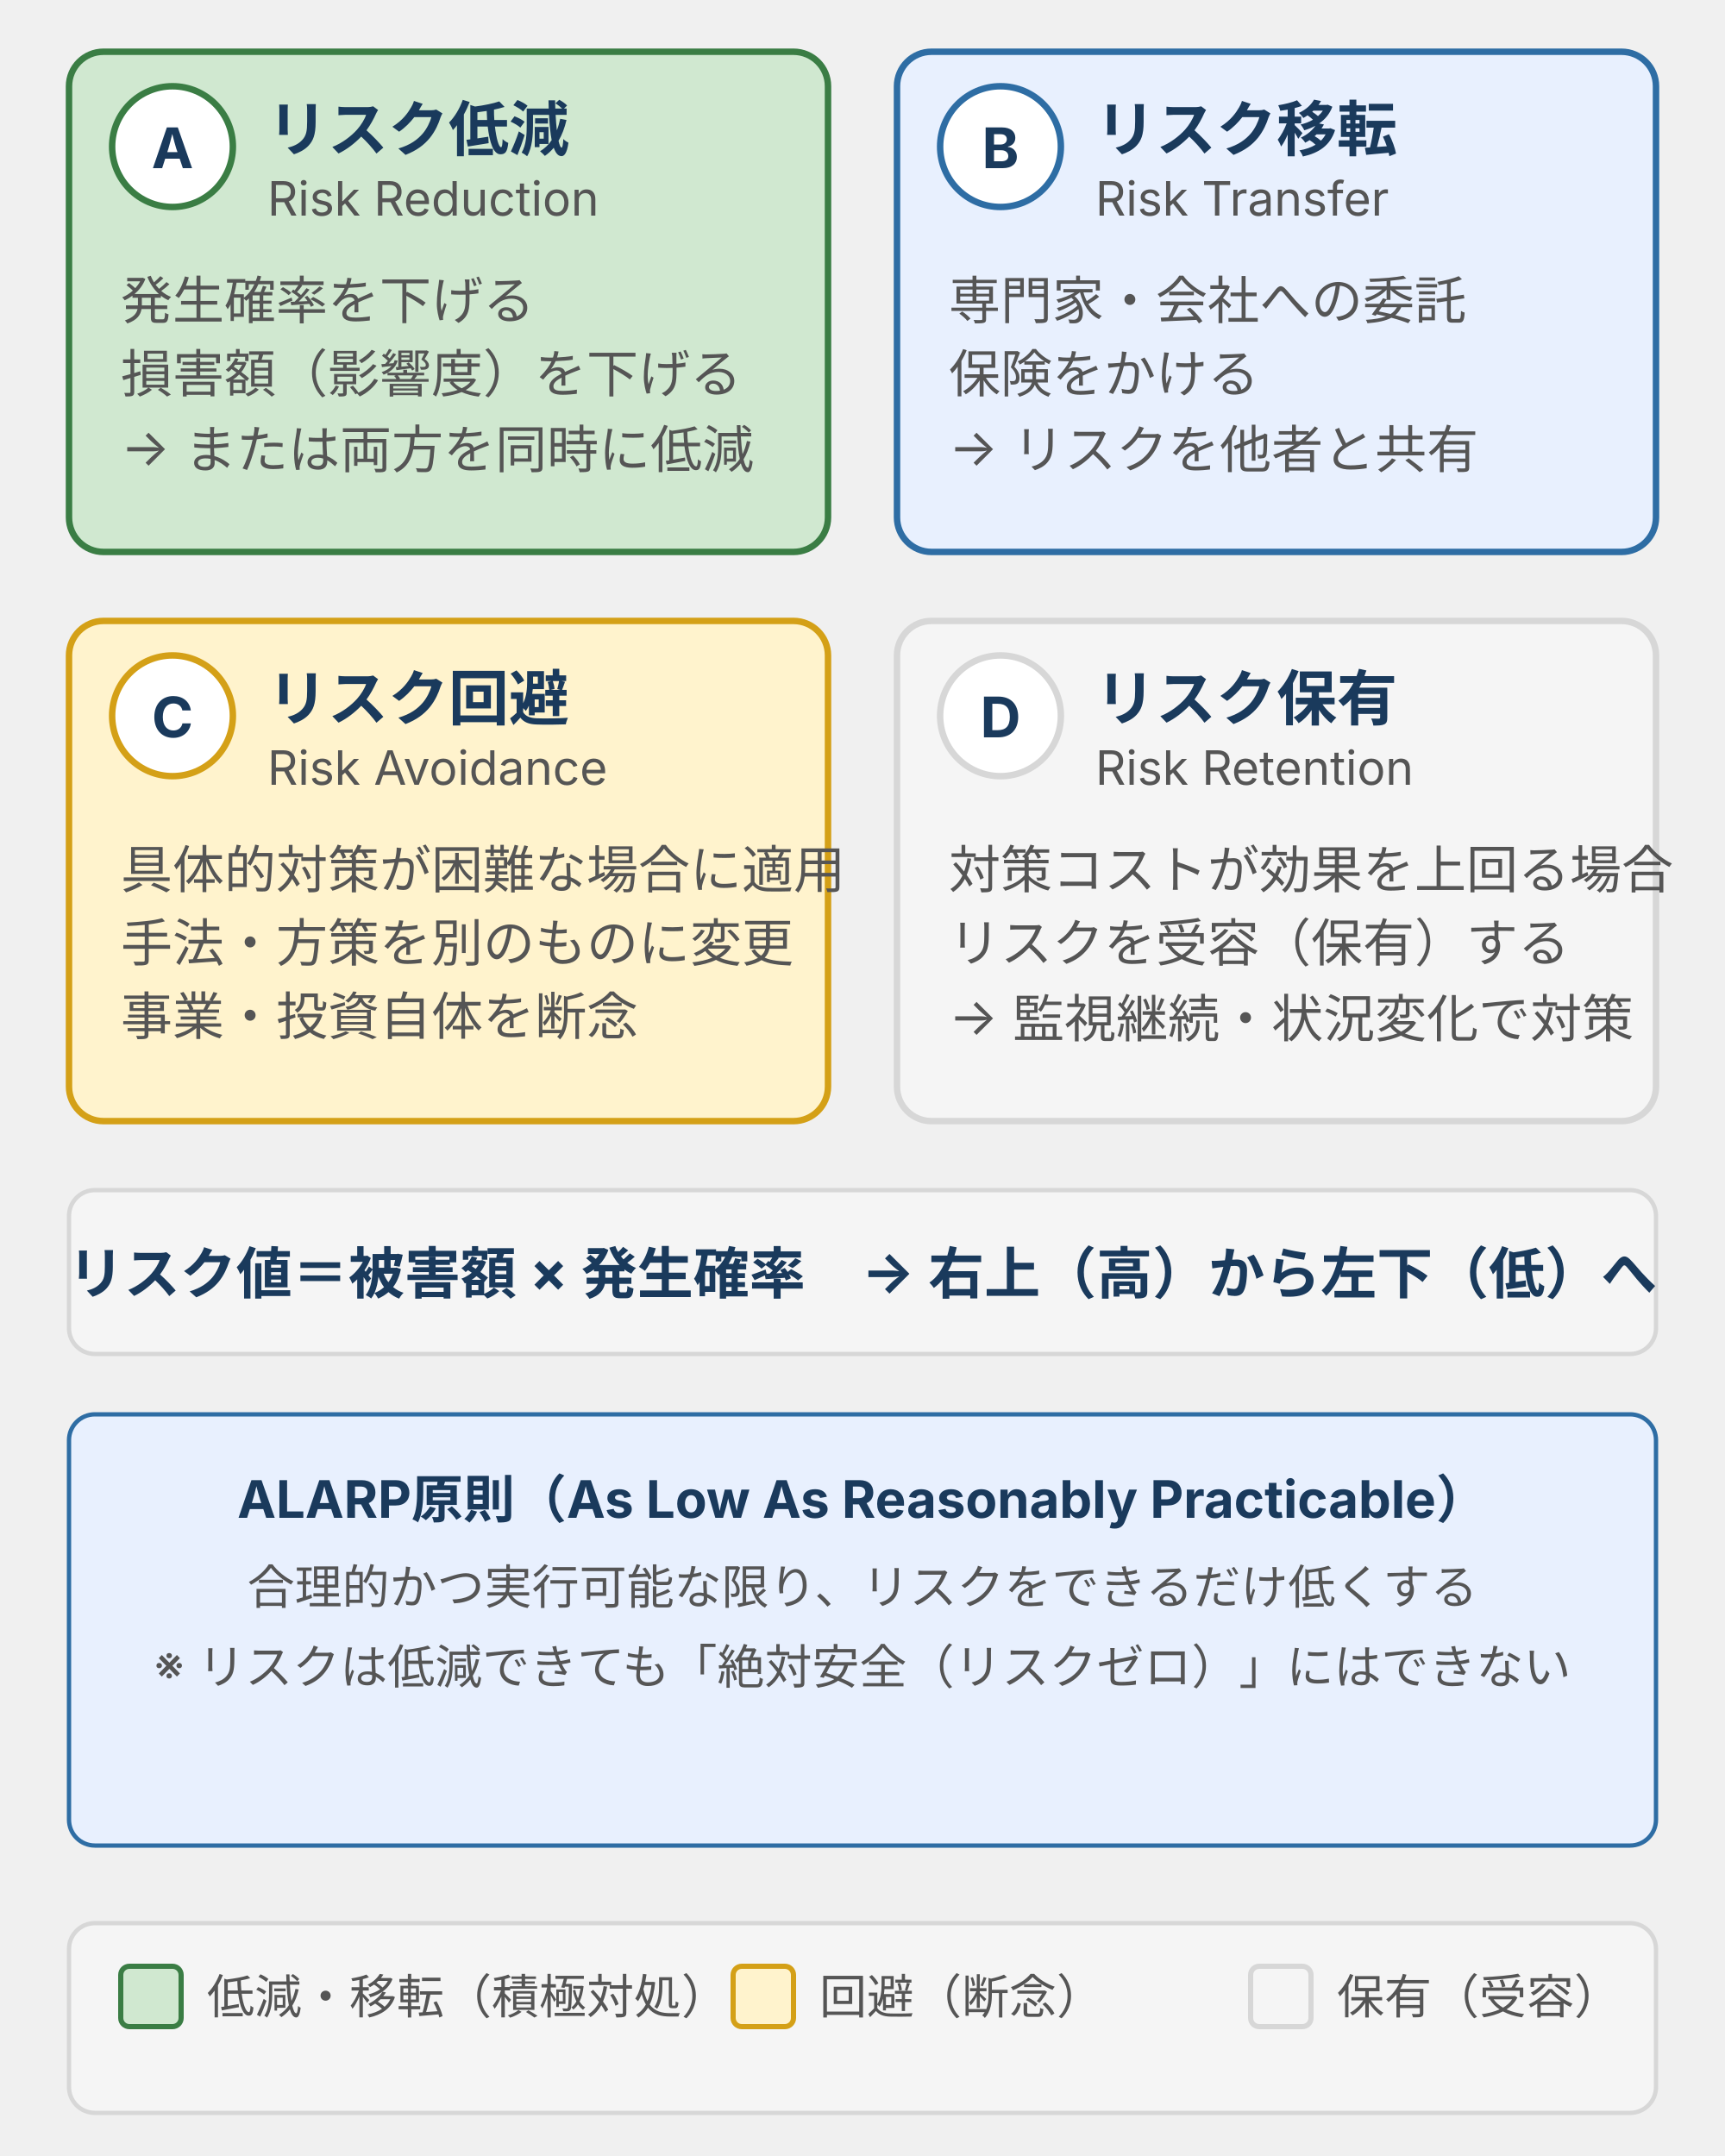
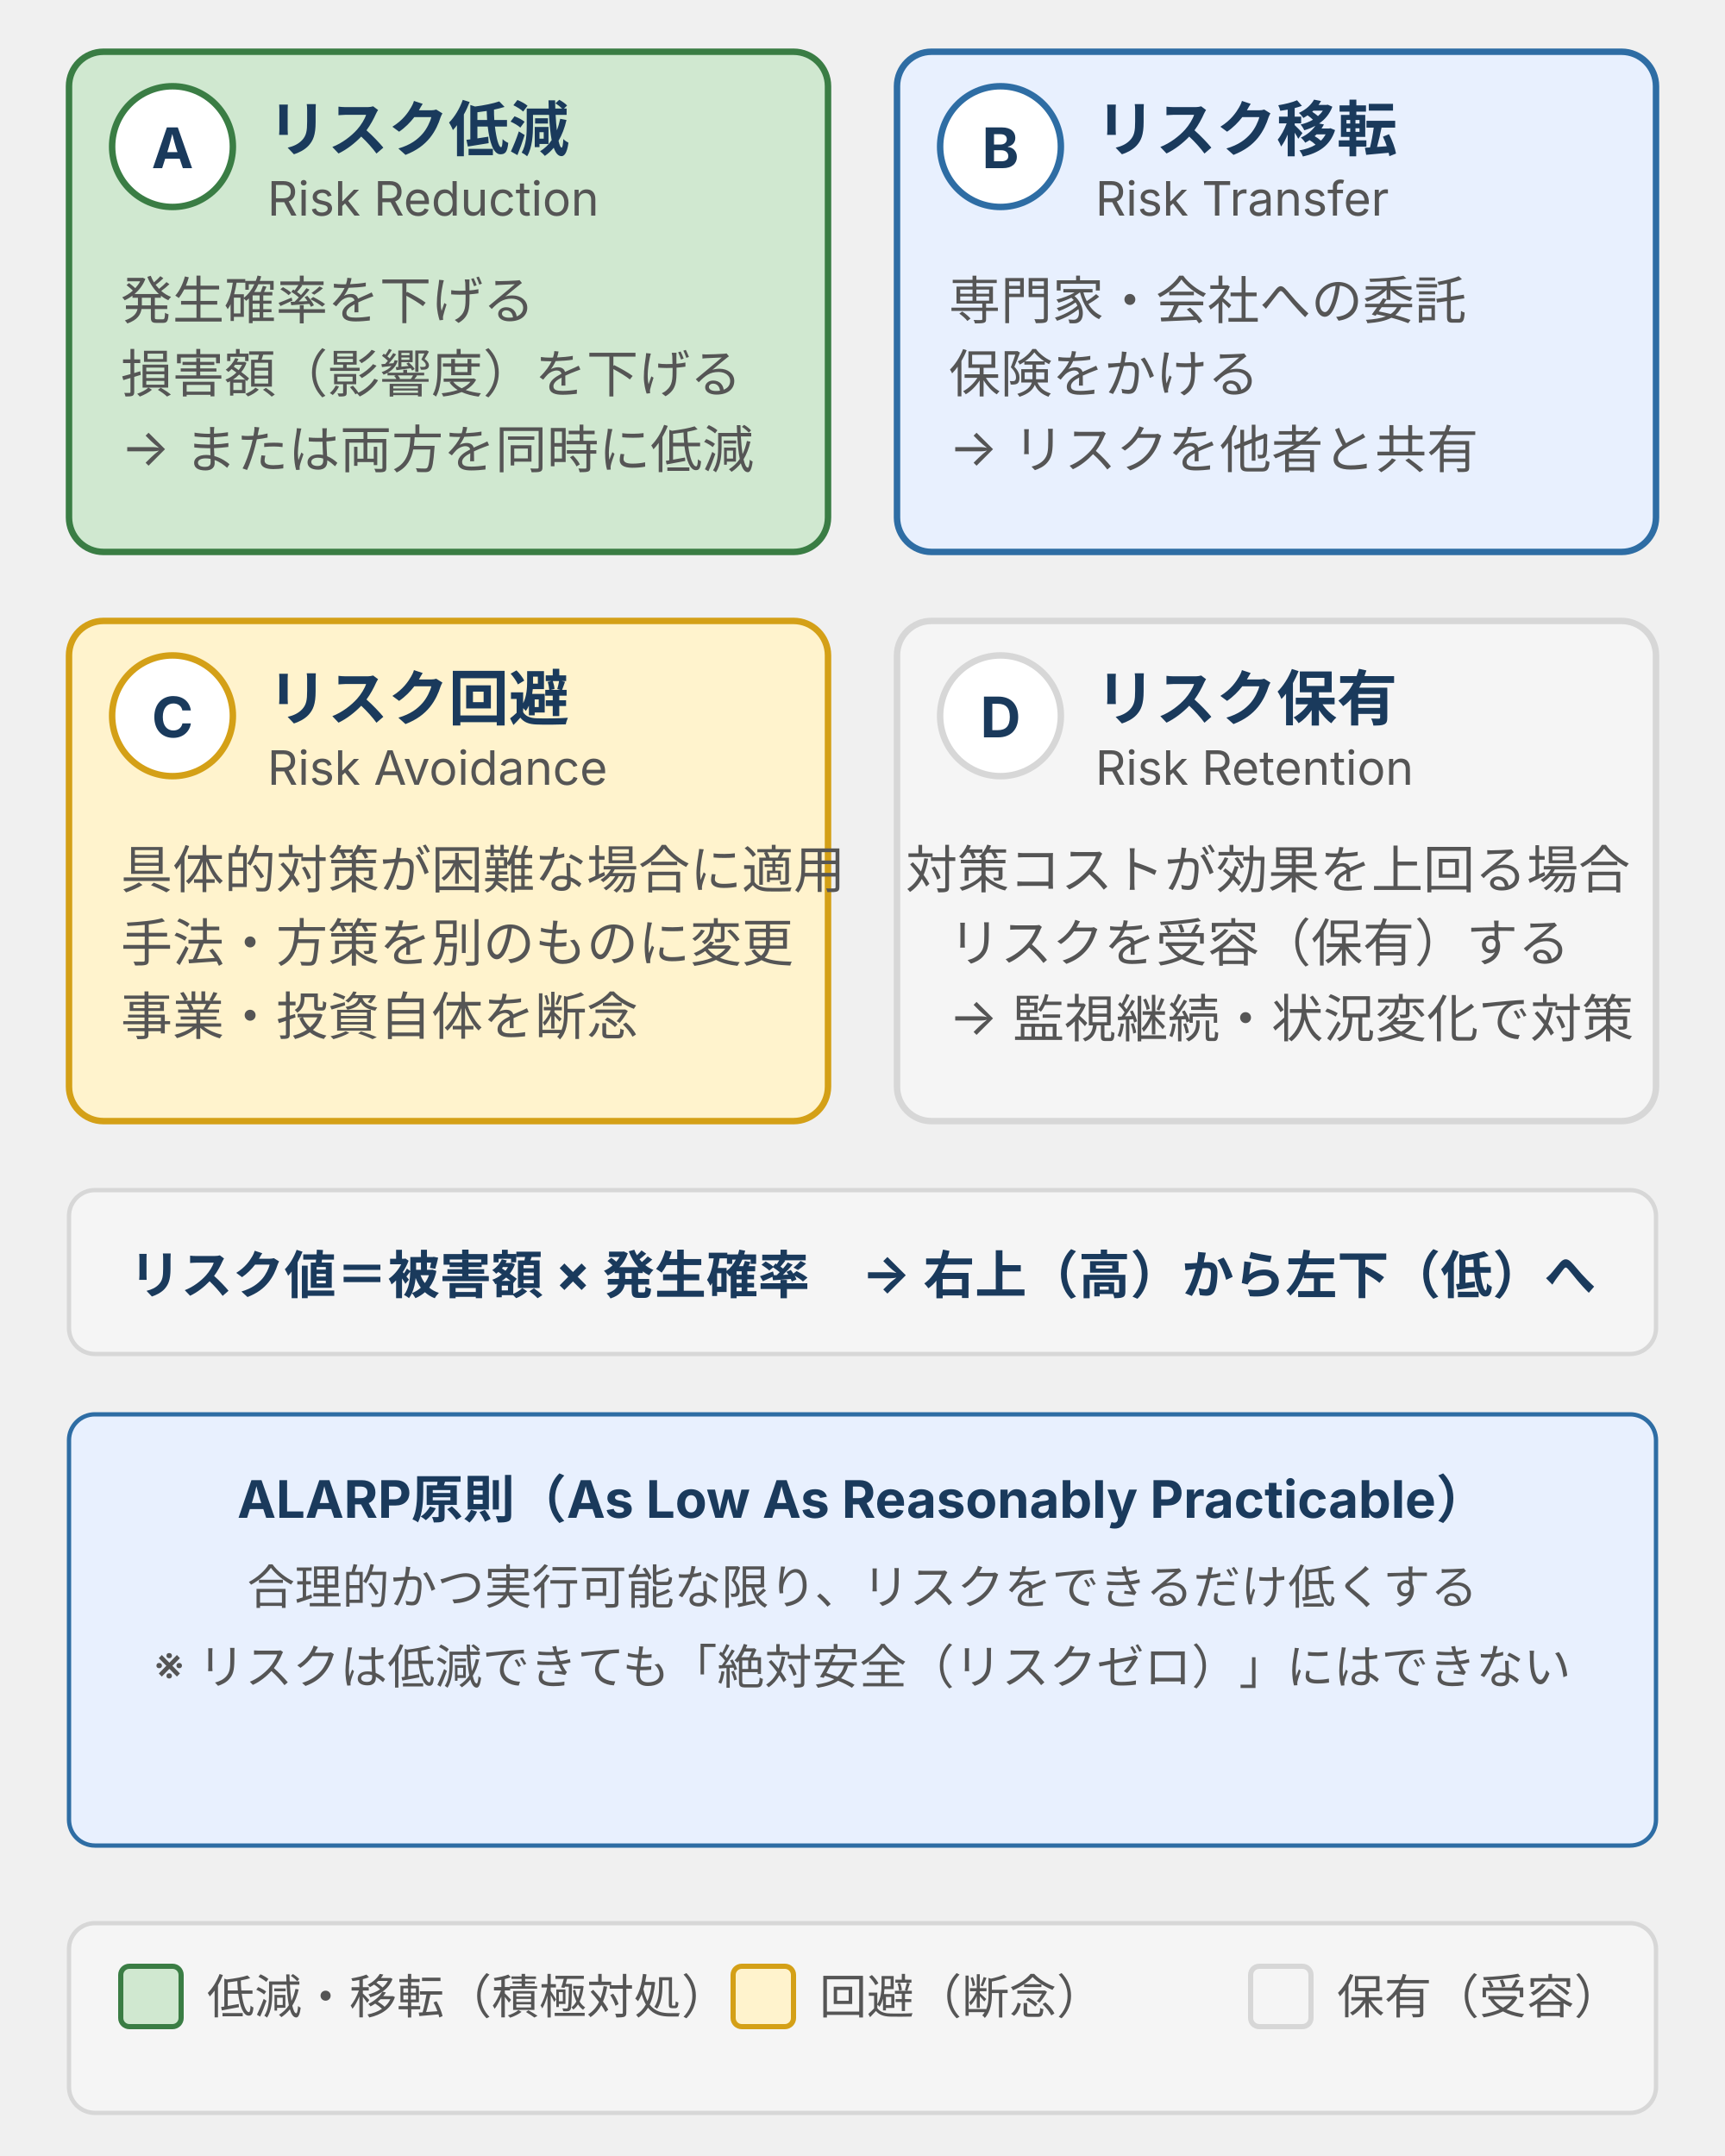
<svg xmlns="http://www.w3.org/2000/svg" viewBox="0 0 400 500" width="400" height="500" style="max-width:400px;width:100%" role="img" aria-label="リスク対応の4方針。低減・移転・回避・保有の各方針と手段、ALARP原則・絶対安全は不可を示した図">
  <defs>
    <style>
      text { font-family: Inter, "Noto Sans JP", "Hiragino Kaku Gothic ProN", sans-serif; }
      .t-title  { font-size: 16px; font-weight: bold; fill: #1a3a5c; }
      .t-sub    { font-size: 11px; fill: #555; }
      .t-label  { font-size: 14px; font-weight: bold; fill: #1a3a5c; }
      .t-en     { font-size: 11px; fill: #555; }
      .t-detail { font-size: 12px; fill: #555; }
      .t-foot   { font-size: 11px; fill: #555; }
      .t-footb  { font-size: 11px; font-weight: bold; fill: #1a3a5c; }
      .t-num    { font-size: 13px; font-weight: bold; fill: #1a3a5c; }
      /* positive: リスク低減 */
      .box-positive { fill: #d0e8d0; stroke: #3a7d44; stroke-width: 1.5; }
      .badge-positive { fill: #ffffff; stroke: #3a7d44; stroke-width: 1.5; }
      /* brand: リスク移転 */
      .box-brand    { fill: #e8f0fe; stroke: #2e6da4; stroke-width: 1.5; }
      .badge-brand  { fill: #ffffff; stroke: #2e6da4; stroke-width: 1.5; }
      /* warn: リスク回避 */
      .box-warn     { fill: #fff3cd; stroke: #d4a017; stroke-width: 1.5; }
      .badge-warn   { fill: #ffffff; stroke: #d4a017; stroke-width: 1.5; }
      /* surface: リスク保有 */
      .box-muted    { fill: #f5f5f5; stroke: #d7d7d7; stroke-width: 1.5; }
      .badge-muted  { fill: #ffffff; stroke: #d7d7d7; stroke-width: 1.5; }
      /* footer bar */
      .foot-bar     { fill: #e8f0fe; stroke: #2e6da4; stroke-width: 1; }
    </style>
  </defs>
  <rect class="box-positive" x="16" y="12" width="176" height="116" rx="8" />
  <circle class="badge-positive" cx="40" cy="34" r="14" />
  <text class="t-num" x="40" y="39" text-anchor="middle">A</text>
  <text class="t-label" x="62" y="35">リスク低減</text>
  <text class="t-en" x="62" y="50">Risk Reduction</text>
  <text class="t-detail" x="28" y="74">発生確率を下げる</text>
  <text class="t-detail" x="28" y="91">損害額（影響度）を下げる</text>
  <text class="t-detail" x="28" y="108">→ または両方を同時に低減</text>
  <rect class="box-brand" x="208" y="12" width="176" height="116" rx="8" />
  <circle class="badge-brand" cx="232" cy="34" r="14" />
  <text class="t-num" x="232" y="39" text-anchor="middle">B</text>
  <text class="t-label" x="254" y="35">リスク移転</text>
  <text class="t-en" x="254" y="50">Risk Transfer</text>
  <text class="t-detail" x="220" y="74">専門家・会社への委託</text>
  <text class="t-detail" x="220" y="91">保険をかける</text>
  <text class="t-detail" x="220" y="108">→ リスクを他者と共有</text>
  <rect class="box-warn" x="16" y="144" width="176" height="116" rx="8" />
  <circle class="badge-warn" cx="40" cy="166" r="14" />
  <text class="t-num" x="40" y="171" text-anchor="middle">C</text>
  <text class="t-label" x="62" y="167">リスク回避</text>
  <text class="t-en" x="62" y="182">Risk Avoidance</text>
  <text class="t-detail" x="28" y="206">具体的対策が困難な場合に適用</text>
  <text class="t-detail" x="28" y="223">手法・方策を別のものに変更</text>
  <text class="t-detail" x="28" y="240">事業・投資自体を断念</text>
  <rect class="box-muted" x="208" y="144" width="176" height="116" rx="8" />
  <circle class="badge-muted" cx="232" cy="166" r="14" />
  <text class="t-num" x="232" y="171" text-anchor="middle">D</text>
  <text class="t-label" x="254" y="167">リスク保有</text>
  <text class="t-en" x="254" y="182">Risk Retention</text>
-   <text class="t-detail" x="220" y="206">対策コストが効果を上回る場合</text>
+   <text class="t-detail" x="210" y="206">対策コストが効果を上回る場合</text>
  <text class="t-detail" x="220" y="223">リスクを受容（保有）する</text>
  <text class="t-detail" x="220" y="240">→ 監視継続・状況変化で対策</text>
  <rect x="16" y="276" width="368" height="38" rx="6" fill="#f5f5f5" stroke="#d7d7d7" stroke-width="1" />
-   <text font-size="13" font-weight="bold" fill="#1a3a5c" x="200" y="300" text-anchor="middle" font-family="Inter, 'Noto Sans JP', 'Hiragino Kaku Gothic ProN', sans-serif">リスク値＝被害額 × 発生確率　→ 右上（高）から左下（低）へ</text>
+   <text font-size="12" font-weight="bold" fill="#1a3a5c" x="200" y="300" text-anchor="middle" font-family="Inter, 'Noto Sans JP', 'Hiragino Kaku Gothic ProN', sans-serif">リスク値＝被害額 × 発生確率　→ 右上（高）から左下（低）へ</text>
  <rect class="foot-bar" x="16" y="328" width="368" height="100" rx="6" />
  <text font-size="12" font-weight="bold" fill="#1a3a5c" x="200" y="352" text-anchor="middle" font-family="Inter, 'Noto Sans JP', 'Hiragino Kaku Gothic ProN', sans-serif">ALARP原則（As Low As Reasonably Practicable）</text>
  <text class="t-foot" x="200" y="372" text-anchor="middle">合理的かつ実行可能な限り、リスクをできるだけ低くする</text>
  <text class="t-foot" x="200" y="390" text-anchor="middle">※ リスクは低減できても「絶対安全（リスクゼロ）」にはできない</text>
  <rect x="16" y="446" width="368" height="44" rx="6" fill="#f5f5f5" stroke="#d7d7d7" stroke-width="1" />
  <rect x="28" y="456" width="14" height="14" rx="2" fill="#d0e8d0" stroke="#3a7d44" stroke-width="1.2" />
  <text class="t-foot" x="48" y="467">低減・移転（積極対処）</text>
  <rect x="170" y="456" width="14" height="14" rx="2" fill="#fff3cd" stroke="#d4a017" stroke-width="1.2" />
  <text class="t-foot" x="190" y="467">回避（断念）</text>
  <rect x="290" y="456" width="14" height="14" rx="2" fill="#f5f5f5" stroke="#d7d7d7" stroke-width="1.2" />
  <text class="t-foot" x="310" y="467">保有（受容）</text>
</svg>
